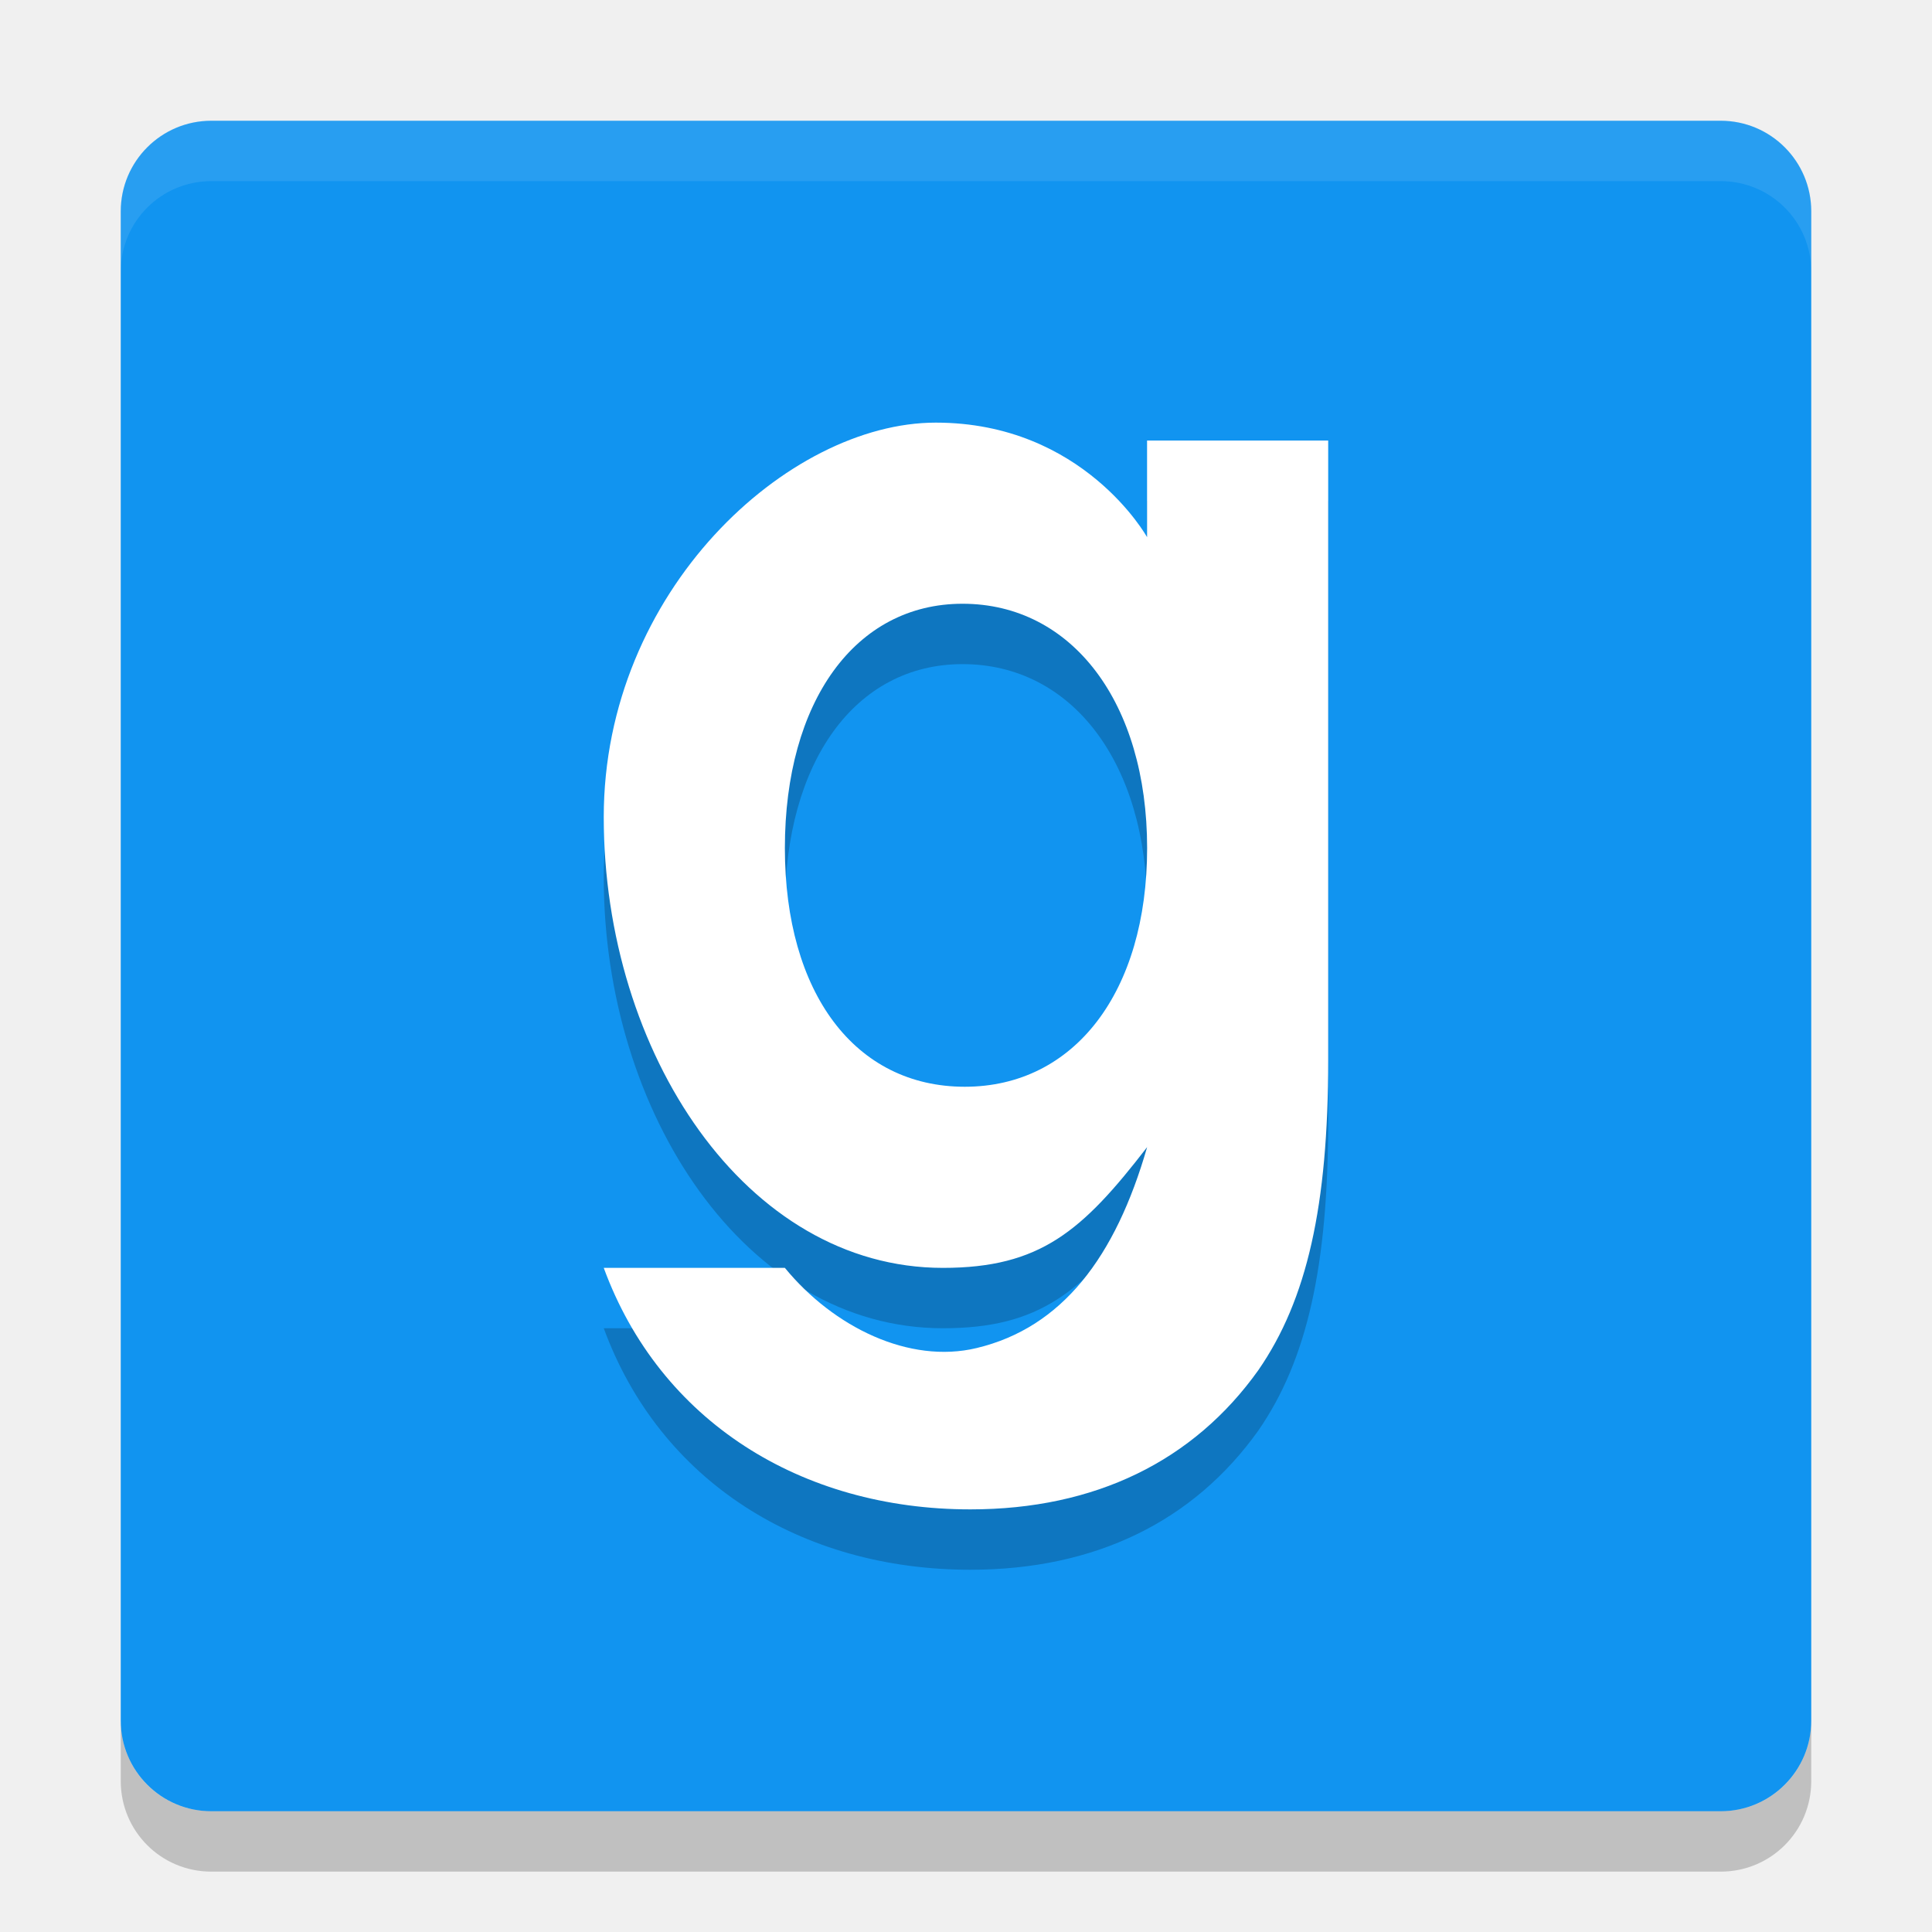
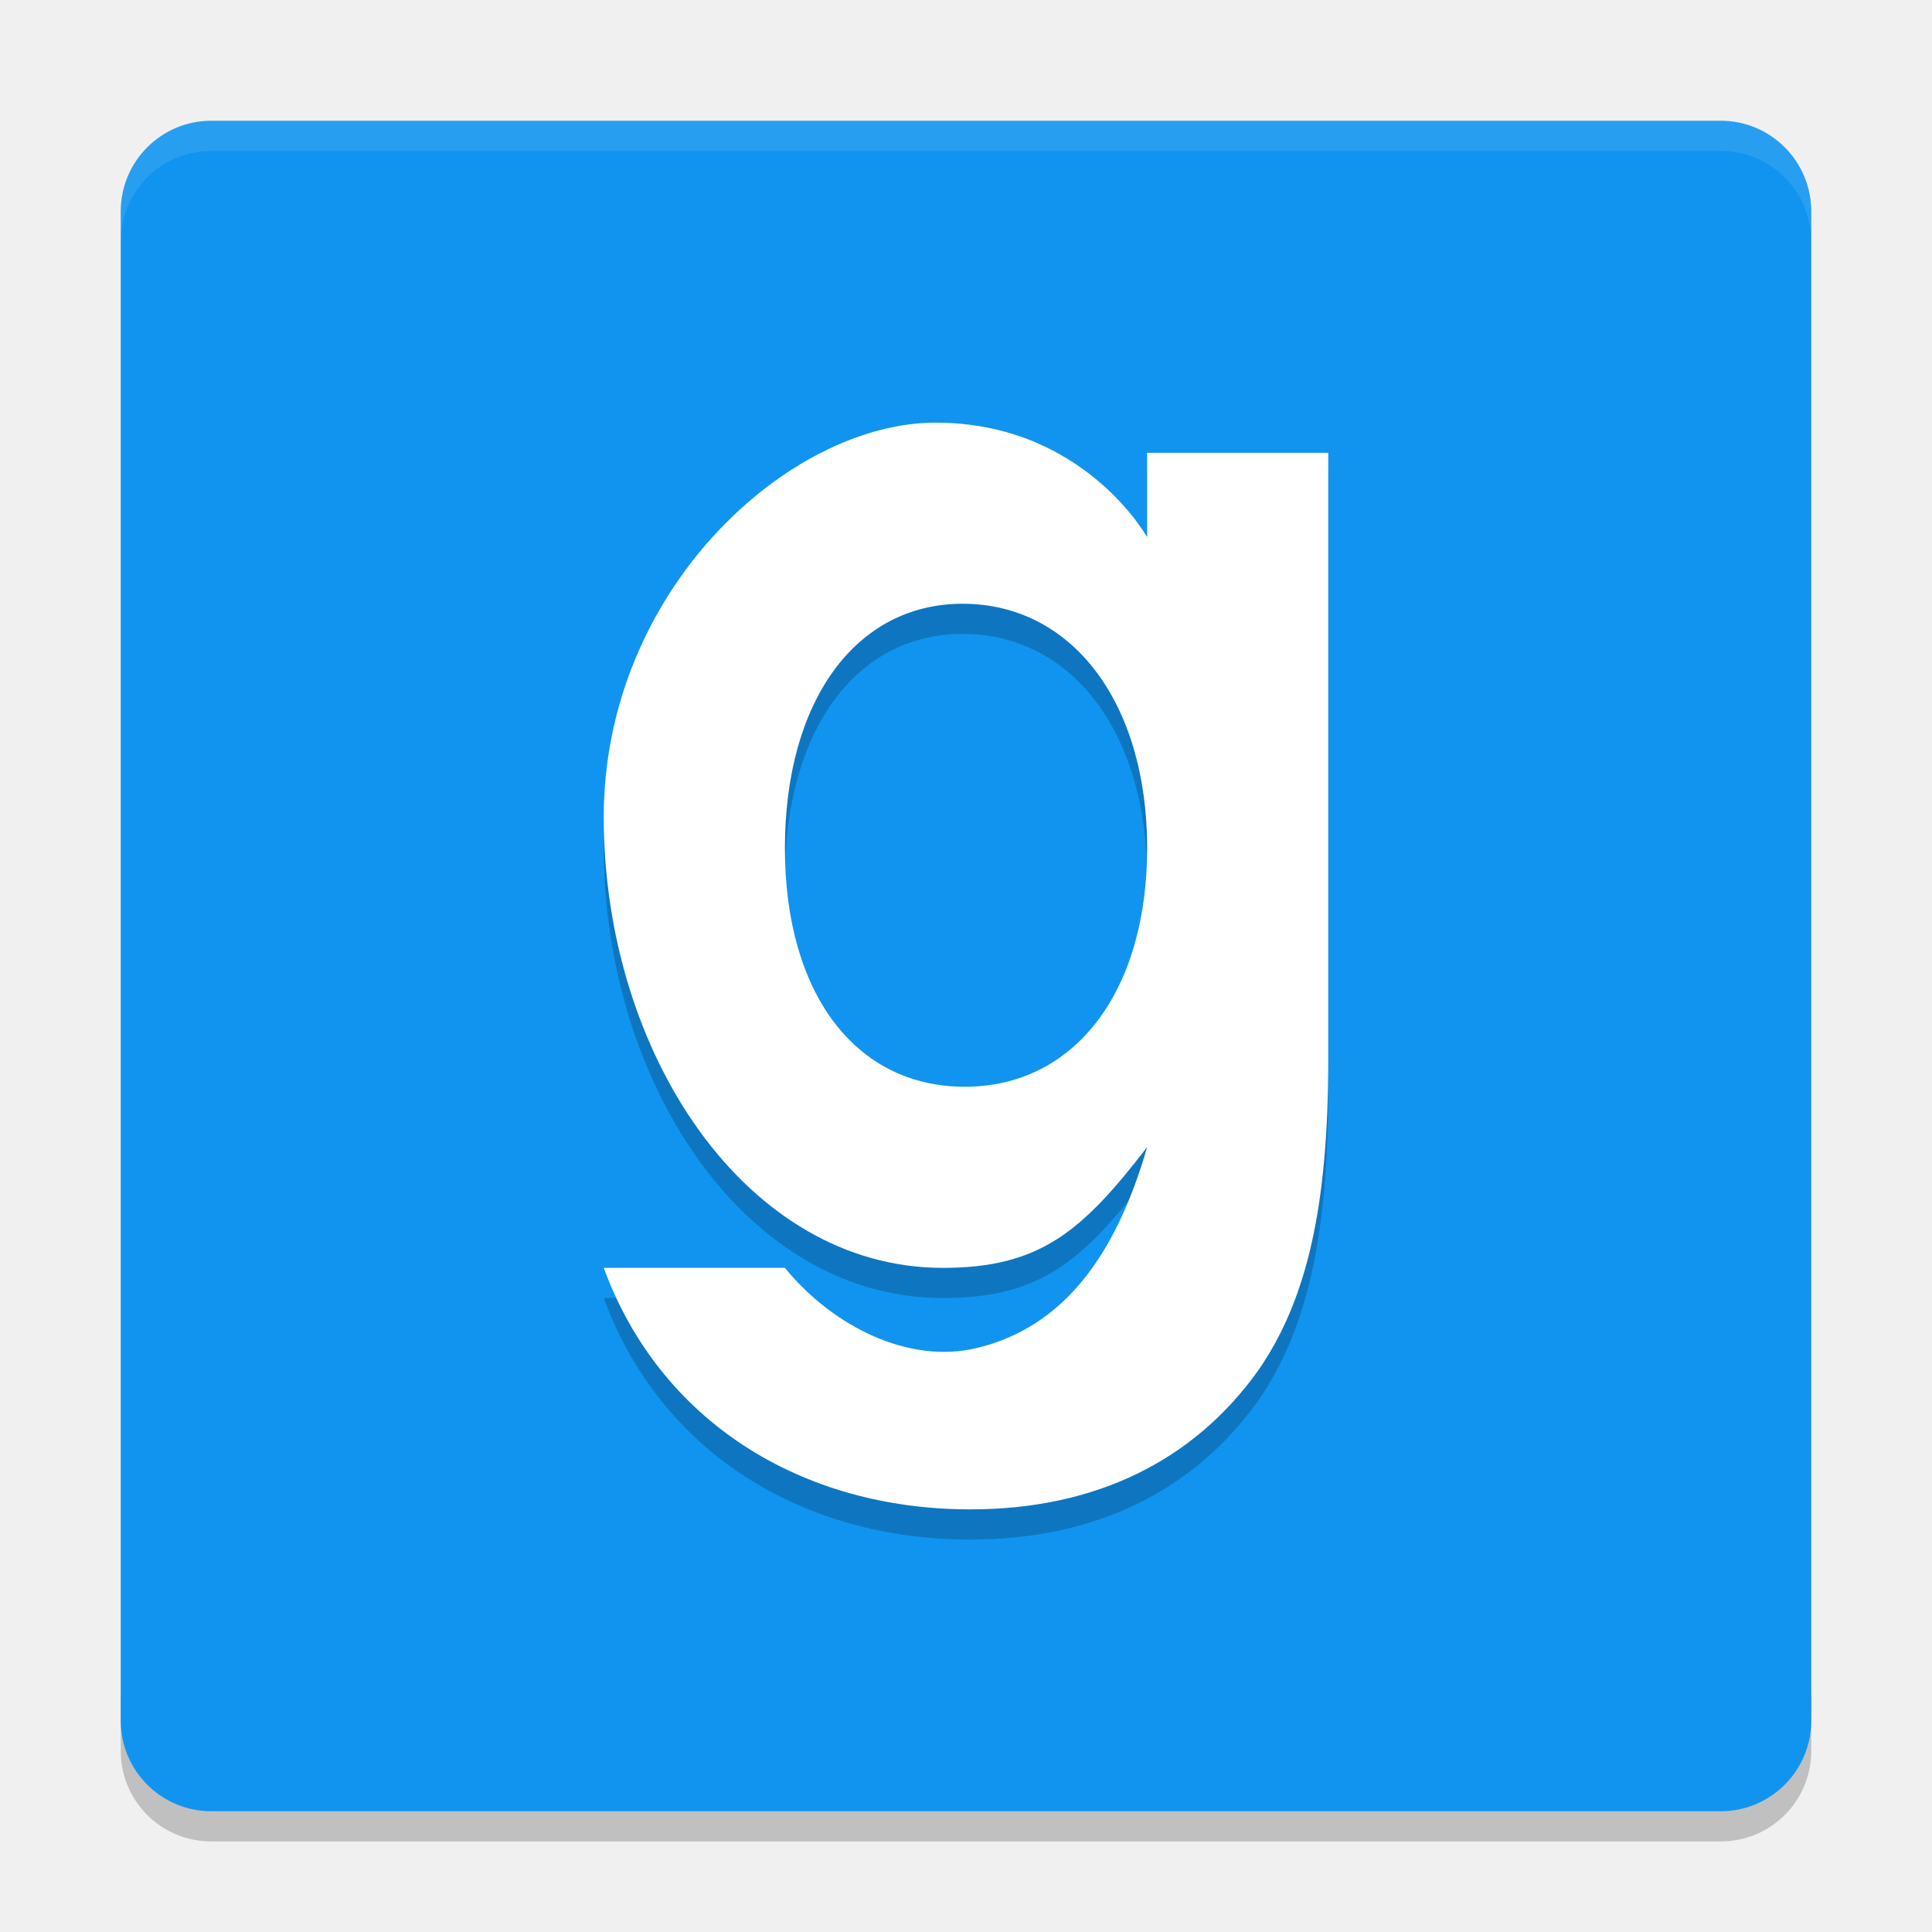
- <svg xmlns="http://www.w3.org/2000/svg" height="32" width="32" version="1">
-   <rect transform="matrix(0,-1,-1,0,0,0)" rx="1.5" ry="1.5" height="28" width="28" y="-30" x="-30" fill="#1194f0" />
-   <path opacity=".1" fill="#fff" d="m3.5 2c-0.831 0-1.5 0.669-1.5 1.5v1c0-0.831 0.669-1.5 1.5-1.5h25c0.831 0 1.5 0.669 1.5 1.5v-1c0-0.831-0.669-1.5-1.5-1.5h-25z" />
-   <path opacity=".2" d="m2 28.5v1c0 0.831 0.669 1.5 1.5 1.5h25c0.831 0 1.5-0.669 1.5-1.5v-1c0 0.831-0.669 1.5-1.5 1.5h-25c-0.831 0-1.5-0.669-1.5-1.5z" />
-   <path opacity=".2" d="m15.5 8c-2.447 0-5.5 2.786-5.5 6.533 0 3.906 2.354 7.467 5.617 7.467 1.611 0 2.309-0.607 3.383-2-0.526 1.827-1.409 2.989-2.824 3.328-1.116 0.268-2.37-0.346-3.176-1.328h-3c0.93 2.535 3.264 4 6.072 4 2.065 0 3.697-0.799 4.771-2.307 0.805-1.165 1.156-2.719 1.156-5.14v-10.256h-3v1.6c0-0-1.053-1.897-3.5-1.897zm0.443 3c1.816 0 3.057 1.642 3.057 4.047 0 2.381-1.204 3.953-3.02 3.953-1.815 0-2.98-1.548-2.98-3.953 0-2.429 1.166-4.047 2.943-4.047z" />
-   <path fill="#fff" d="m15.5 7c-2.447 0-5.5 2.787-5.5 6.533 0 3.906 2.354 7.467 5.617 7.467 1.611 0 2.309-0.607 3.383-2-0.526 1.827-1.409 2.989-2.824 3.328-1.116 0.268-2.37-0.346-3.176-1.328h-3c0.93 2.535 3.264 4 6.072 4 2.065 0 3.697-0.799 4.771-2.307 0.805-1.165 1.156-2.719 1.156-5.14v-10.256h-3v1.6c0-0-1.053-1.897-3.5-1.897zm0.443 3c1.816 0 3.057 1.642 3.057 4.047 0 2.381-1.204 3.953-3.02 3.953-1.815 0-2.98-1.548-2.98-3.953 0-2.429 1.166-4.047 2.943-4.047z" />
+ <svg xmlns="http://www.w3.org/2000/svg" height="64" width="64" version="1" id="svg2">
+   <defs id="defs16" />
+   <path style="opacity:0.2" d="m 4,56 0,2 c 0,1.662 1.338,3 3,3 l 50,0 c 1.662,0 3,-1.338 3,-3 l 0,-2 c 0,1.662 -1.338,3 -3,3 L 7,59 C 5.338,59 4,57.662 4,56 Z" id="path8" />
+   <rect style="fill:#1194f0" transform="matrix(0,-1,-1,0,0,0)" rx="3" ry="3" height="56" width="56" y="-60" x="-60" id="rect4" />
+   <path style="opacity:0.1;fill:#ffffff" d="M 7 4 C 5.338 4 4 5.338 4 7 L 4 8 C 4 6.338 5.338 5 7 5 L 57 5 C 58.662 5 60 6.338 60 8 L 60 7 C 60 5.338 58.662 4 57 4 L 7 4 z " id="path6" />
+   <path style="opacity:0.2" d="M 31,15 C 26.106,15 20,20.572 20,28.066 20,35.878 24.708,43 31.234,43 34.456,43 35.852,41.786 38,39 36.948,42.654 35.182,44.978 32.352,45.656 30.12,46.192 27.612,44.964 26,43 l -6,0 c 1.86,5.07 6.527,8 12.145,8 4.131,0 7.395,-1.598 9.543,-4.613 1.61,-2.33 2.312,-5.438 2.312,-10.28 l 0,-20.512 -6,0 0,3.199 c 0,-2e-4 -2.106,-3.793 -7,-3.793 z m 0.887,6 c 3.632,0 6.114,3.284 6.114,8.094 0,4.762 -2.408,7.906 -6.04,7.906 -3.63,0 -5.96,-3.096 -5.96,-7.906 0,-4.858 2.332,-8.094 5.886,-8.094 z" id="path10" />
+   <path style="fill:#ffffff" d="M 31,14 C 26.106,14 20,19.573 20,27.066 20,34.878 24.708,42 31.234,42 34.456,42 35.852,40.786 38,38 36.948,41.654 35.182,43.978 32.352,44.656 30.12,45.192 27.612,43.964 26,42 l -6,0 c 1.86,5.07 6.527,8 12.145,8 4.131,0 7.395,-1.598 9.543,-4.613 1.61,-2.33 2.312,-5.438 2.312,-10.28 l 0,-20.107 -6,0 0,2.794 c 0,-2e-4 -2.106,-3.793 -7,-3.793 z m 0.887,6 c 3.632,0 6.114,3.284 6.114,8.094 0,4.762 -2.408,7.906 -6.04,7.906 -3.63,0 -5.96,-3.096 -5.96,-7.906 0,-4.858 2.332,-8.094 5.886,-8.094 z" id="path12" />
</svg>
